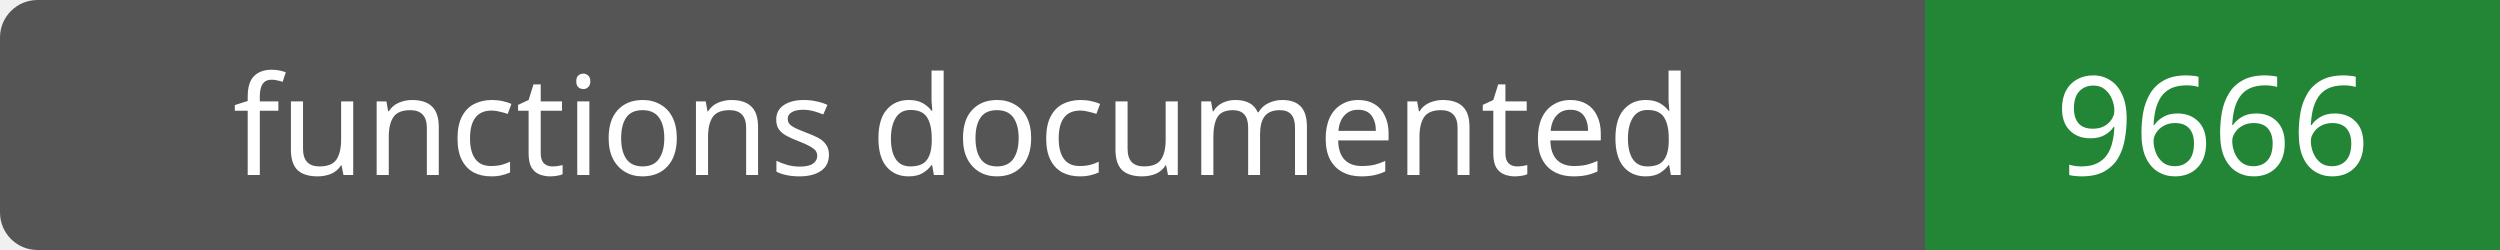
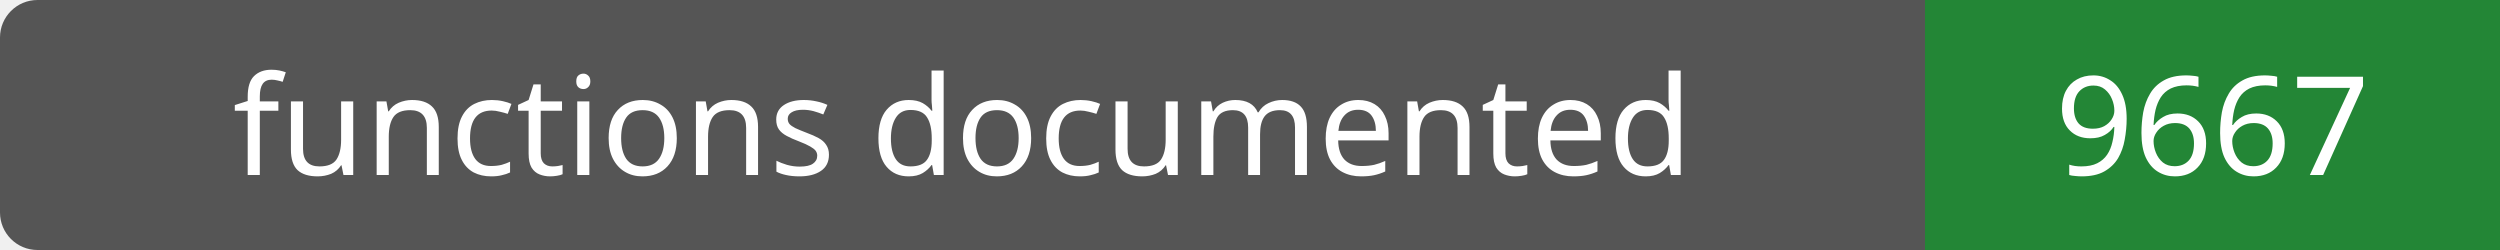
- <svg xmlns="http://www.w3.org/2000/svg" width="200" height="20" role="img" aria-label="functions documented: 9666">
+ <svg xmlns="http://www.w3.org/2000/svg" width="200" height="20" role="img" aria-label="functions documented: 9667">
  <rect width="200" height="20" rx="3" fill="#555" />
  <path fill="#238636" d="M154 0h46v20H154z" />
  <g fill="#fff" text-anchor="middle" font-family="Verdana,sans-serif" font-size="11">
    <text x="77.0" y="14">functions documented</text>
-     <text x="177.0" y="14">9666</text>
+     <text x="177.0" y="14">9667</text>
  </g>
</svg>
